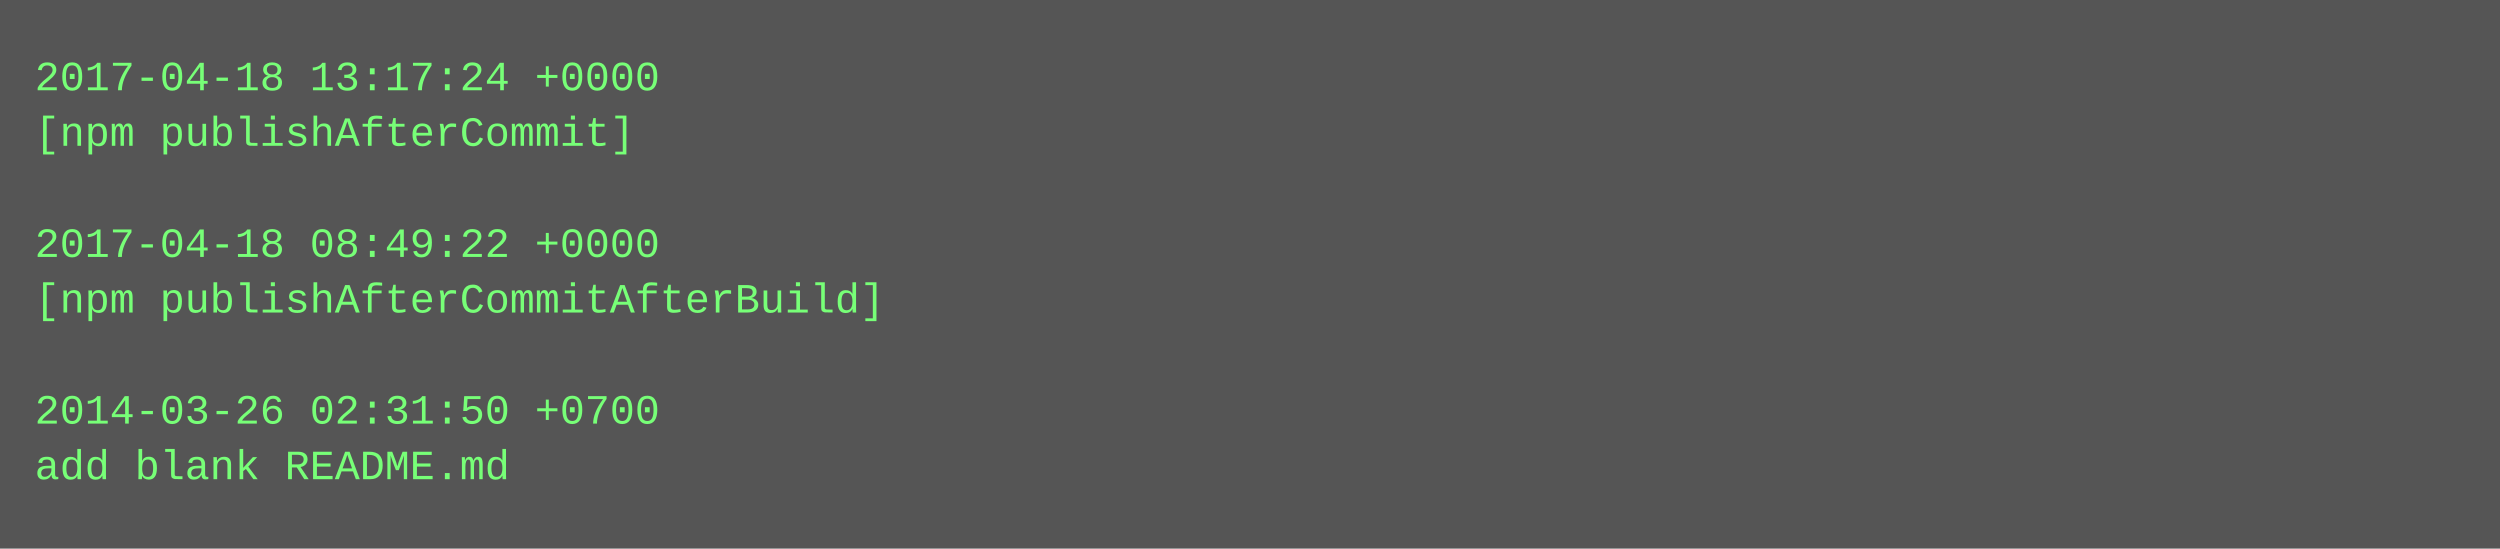
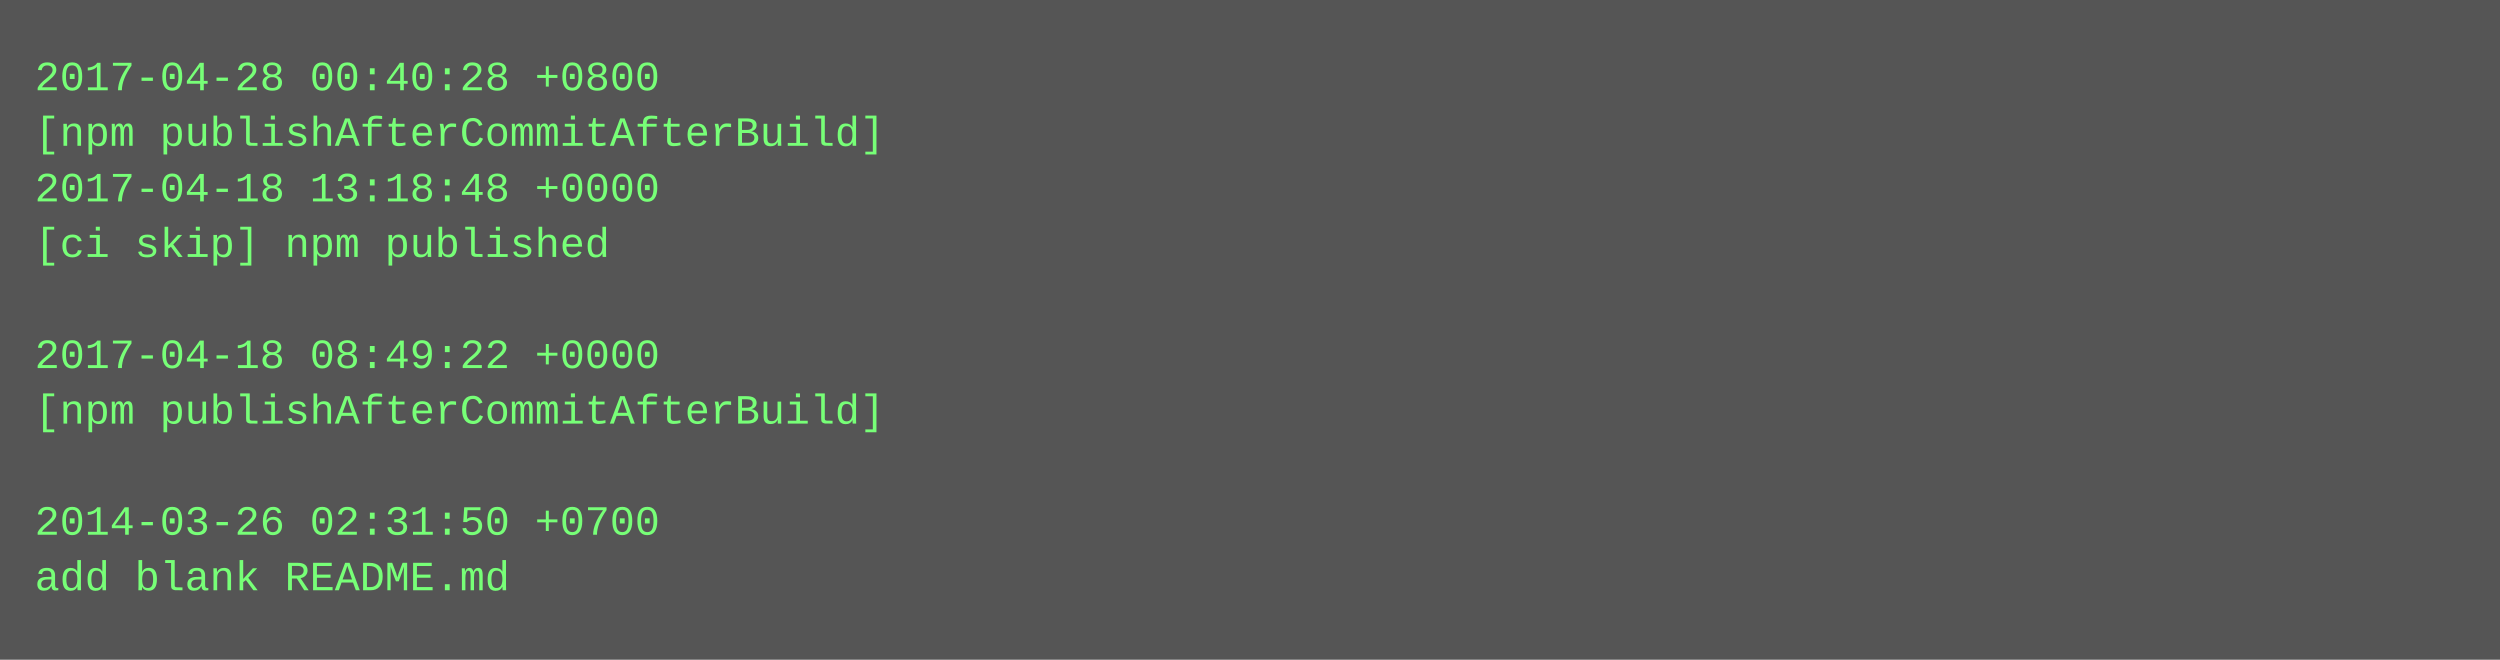
- <svg xmlns="http://www.w3.org/2000/svg" height="158" width="720">
-   <rect height="158" fill="#555" width="720" />
+ <svg xmlns="http://www.w3.org/2000/svg" height="190" width="720">
+   <rect height="190" fill="#555" width="720" />
  <text fill="#7f7" font-family="Courier New" font-size="12" xml:space="preserve">
-     <tspan x="10" y="26">2017-04-18 13:17:24 +0000</tspan>
-     <tspan x="10" y="42">[npm publishAfterCommit]</tspan>
-     <tspan x="10" y="58" />
-     <tspan x="10" y="74">2017-04-18 08:49:22 +0000</tspan>
-     <tspan x="10" y="90">[npm publishAfterCommitAfterBuild]</tspan>
-     <tspan x="10" y="106" />
-     <tspan x="10" y="122">2014-03-26 02:31:50 +0700</tspan>
-     <tspan x="10" y="138">add blank README.md</tspan>
+     <tspan x="10" y="26">2017-04-28 00:40:28 +0800</tspan>
+     <tspan x="10" y="42">[npm publishAfterCommitAfterBuild]</tspan>
+     <tspan x="10" y="58">2017-04-18 13:18:48 +0000</tspan>
+     <tspan x="10" y="74">[ci skip] npm published</tspan>
+     <tspan x="10" y="90" />
+     <tspan x="10" y="106">2017-04-18 08:49:22 +0000</tspan>
+     <tspan x="10" y="122">[npm publishAfterCommitAfterBuild]</tspan>
+     <tspan x="10" y="138" />
+     <tspan x="10" y="154">2014-03-26 02:31:50 +0700</tspan>
+     <tspan x="10" y="170">add blank README.md</tspan>
  </text>
</svg>
